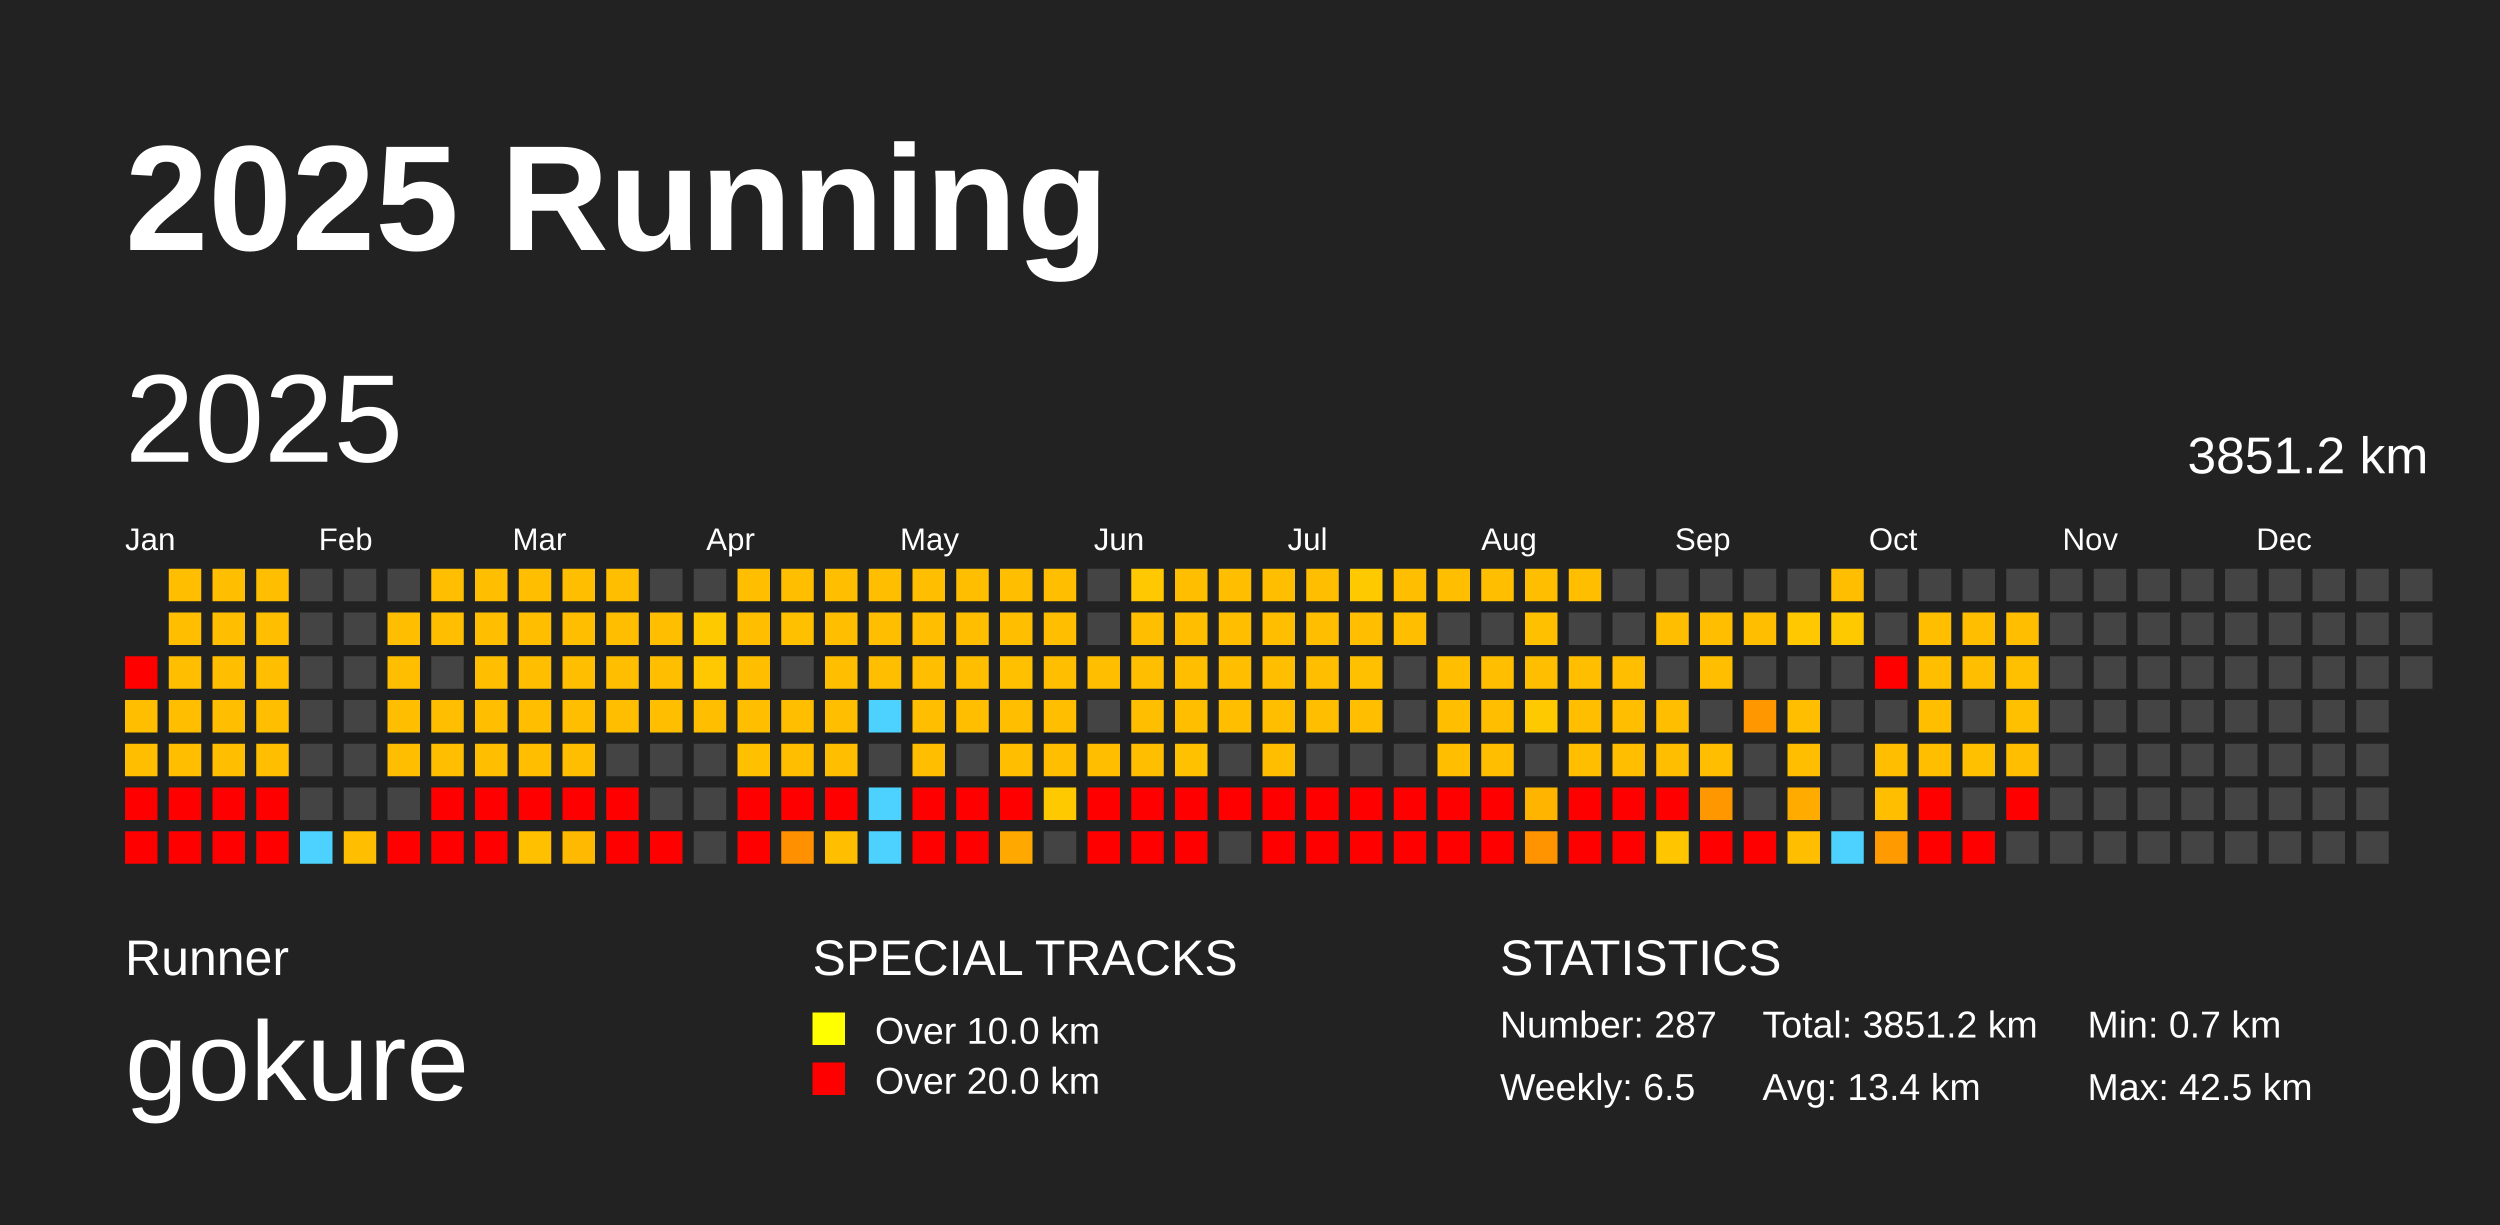
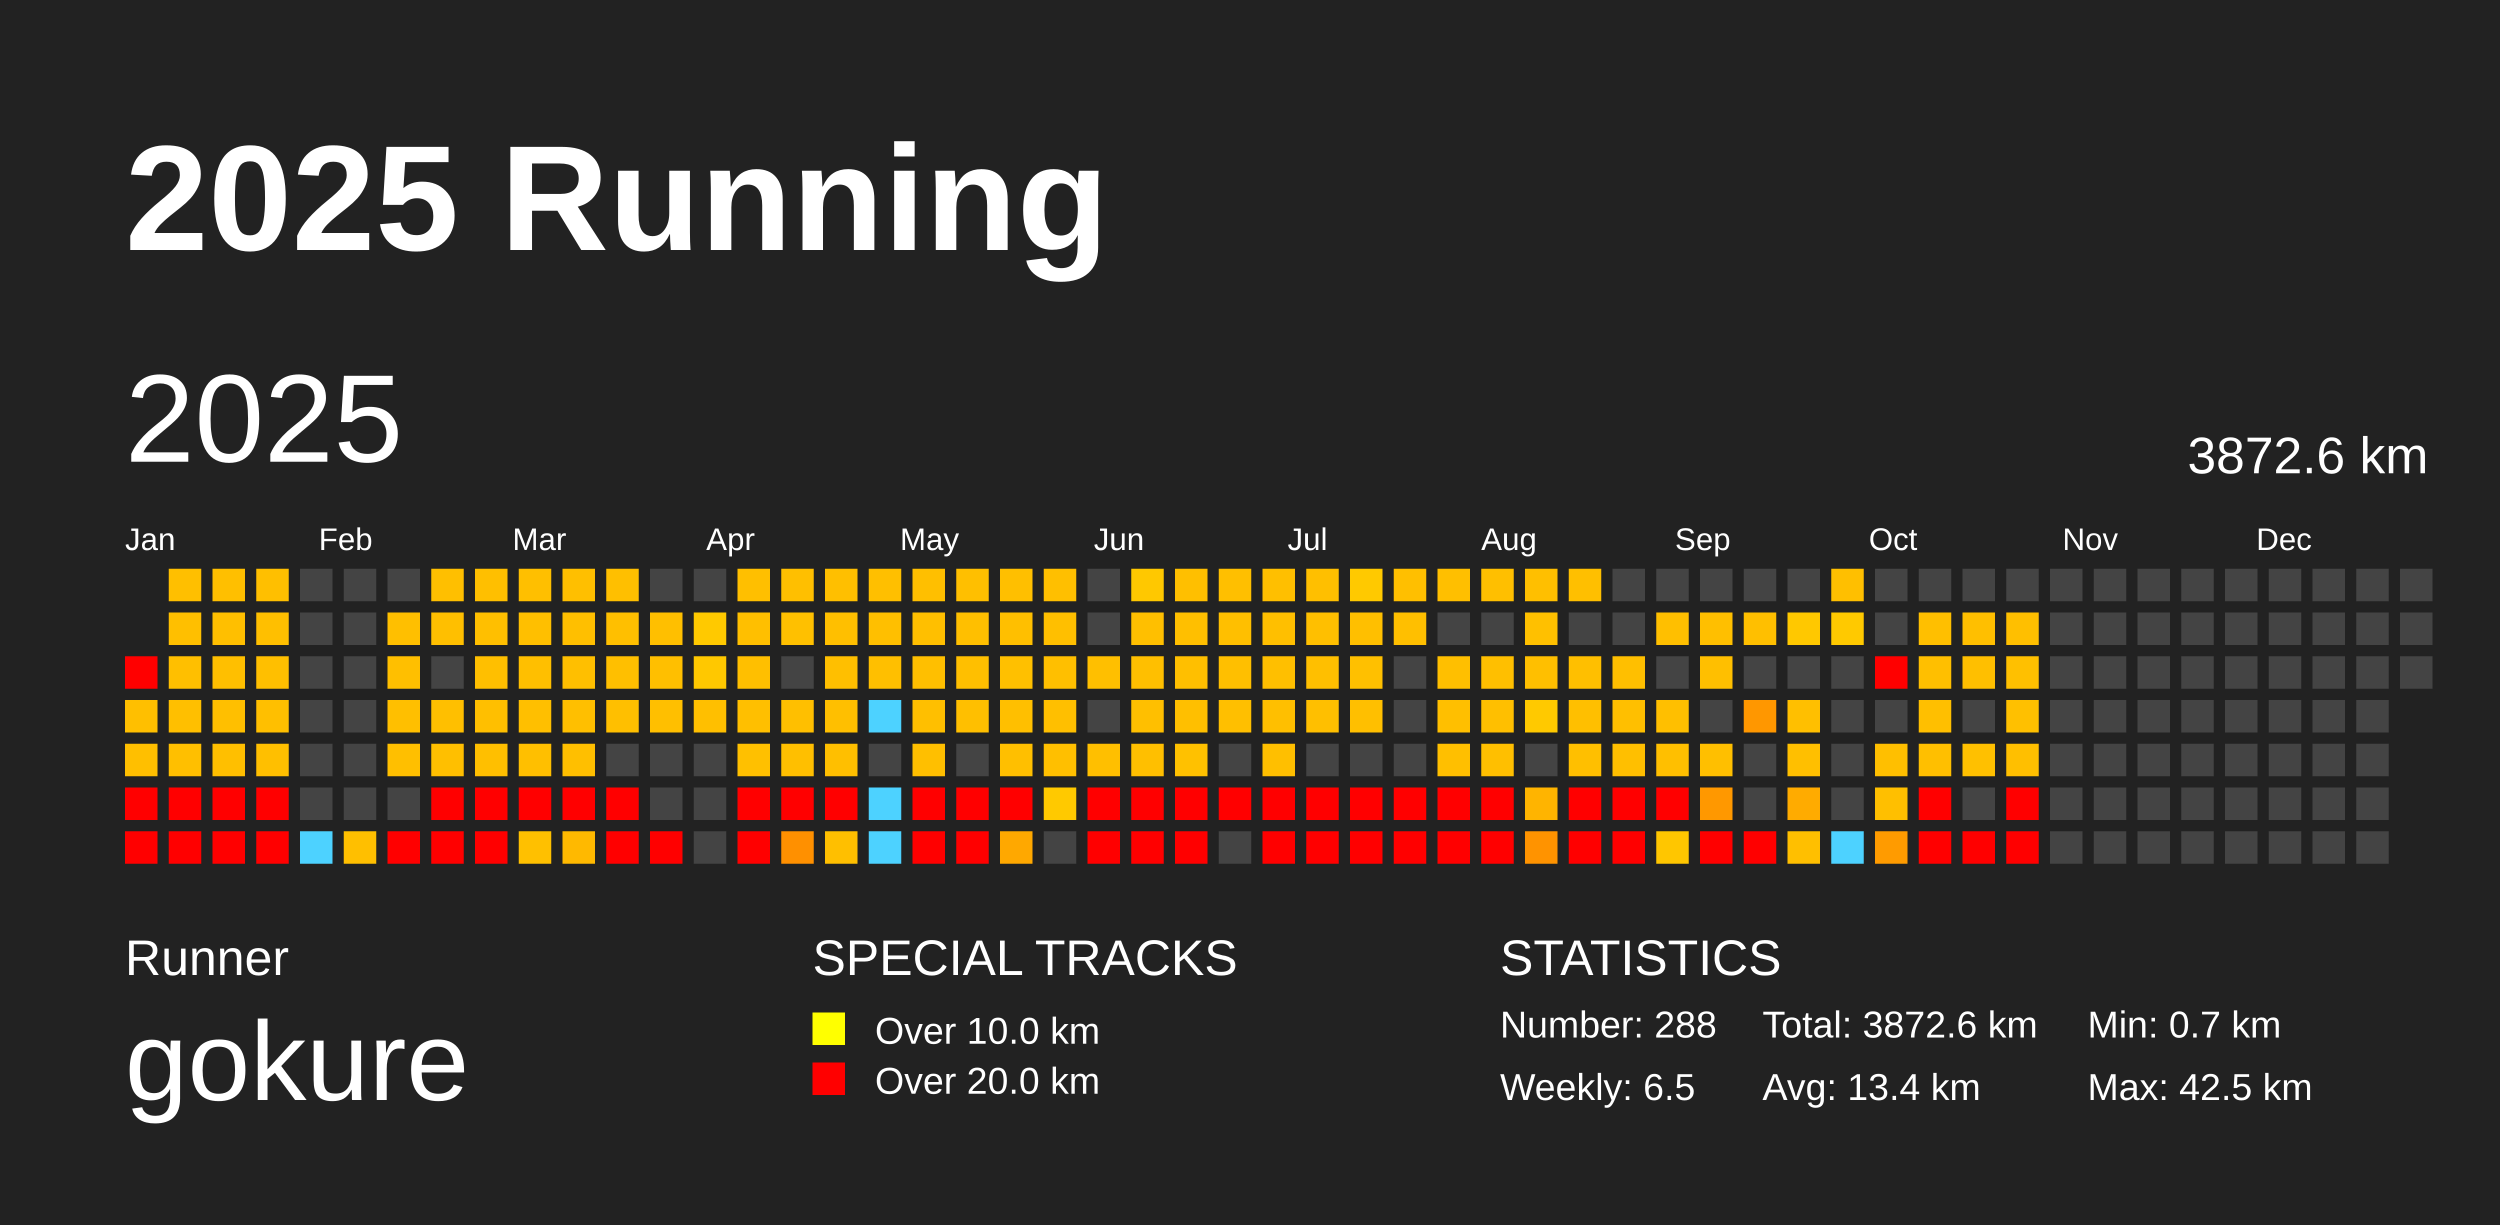
<svg xmlns="http://www.w3.org/2000/svg" baseProfile="full" height="98mm" version="1.1" viewBox="0,0,200,98" width="200mm">
  <defs />
  <rect fill="#222222" height="98" width="200" x="0" y="0" />
  <text fill="#FFFFFF" style="font-size:12px; font-family:Arial; font-weight:bold;" x="10" y="20">2025 Running</text>
  <text fill="#FFFFFF" style="font-size:4px; font-family:Arial" x="10" y="78">Runner</text>
  <text fill="#FFFFFF" style="font-size:9px; font-family:Arial" x="10" y="88">gokure</text>
  <text fill="#FFFFFF" style="font-size:4px; font-family:Arial" x="65" y="78">SPECIAL TRACKS</text>
  <rect fill="yellow" height="2.6" width="2.6" x="65" y="81" />
  <text fill="#FFFFFF" style="font-size:3px; font-family:Arial" x="70" y="83.5">Over 10.0 km</text>
  <rect fill="red" height="2.6" width="2.6" x="65" y="85" />
  <text fill="#FFFFFF" style="font-size:3px; font-family:Arial" x="70" y="87.5">Over 20.0 km</text>
  <text fill="#FFFFFF" style="font-size:4px; font-family:Arial" x="120" y="78">STATISTICS</text>
-   <text fill="#FFFFFF" style="font-size:3px; font-family:Arial" x="120" y="83">Number: 287</text>
+   <text fill="#FFFFFF" style="font-size:3px; font-family:Arial" x="120" y="83">Number: 288</text>
  <text fill="#FFFFFF" style="font-size:3px; font-family:Arial" x="120" y="88">Weekly: 6.5</text>
-   <text fill="#FFFFFF" style="font-size:3px; font-family:Arial" x="141" y="83">Total: 3851.2 km</text>
+   <text fill="#FFFFFF" style="font-size:3px; font-family:Arial" x="141" y="83">Total: 3872.6 km</text>
  <text fill="#FFFFFF" style="font-size:3px; font-family:Arial" x="141" y="88">Avg: 13.4 km</text>
  <text fill="#FFFFFF" style="font-size:3px; font-family:Arial" x="167" y="83">Min: 0.7 km</text>
  <text fill="#FFFFFF" style="font-size:3px; font-family:Arial" x="167" y="88">Max: 42.5 km</text>
  <text dominant-baseline="hanging" fill="#FFFFFF" style="font-size:10.0px; font-family:Arial;" x="10" y="30">2025</text>
-   <text dominant-baseline="hanging" fill="#FFFFFF" style="font-size:4.125px; font-family:Arial;" x="175" y="35">3851.2 km</text>
+   <text dominant-baseline="hanging" fill="#FFFFFF" style="font-size:4.125px; font-family:Arial;" x="175" y="35">3872.6 km</text>
  <text fill="#FFFFFF" style="font-size:2.5px; font-family:Arial" x="10.0" y="44">Jan</text>
  <text fill="#FFFFFF" style="font-size:2.5px; font-family:Arial" x="25.5" y="44">Feb</text>
  <text fill="#FFFFFF" style="font-size:2.5px; font-family:Arial" x="41.0" y="44">Mar</text>
  <text fill="#FFFFFF" style="font-size:2.5px; font-family:Arial" x="56.5" y="44">Apr</text>
  <text fill="#FFFFFF" style="font-size:2.5px; font-family:Arial" x="72.0" y="44">May</text>
  <text fill="#FFFFFF" style="font-size:2.5px; font-family:Arial" x="87.5" y="44">Jun</text>
  <text fill="#FFFFFF" style="font-size:2.5px; font-family:Arial" x="103.0" y="44">Jul</text>
  <text fill="#FFFFFF" style="font-size:2.5px; font-family:Arial" x="118.5" y="44">Aug</text>
  <text fill="#FFFFFF" style="font-size:2.5px; font-family:Arial" x="134.0" y="44">Sep</text>
  <text fill="#FFFFFF" style="font-size:2.5px; font-family:Arial" x="149.5" y="44">Oct</text>
  <text fill="#FFFFFF" style="font-size:2.5px; font-family:Arial" x="165.0" y="44">Nov</text>
  <text fill="#FFFFFF" style="font-size:2.5px; font-family:Arial" x="180.5" y="44">Dec</text>
  <rect fill="red" height="2.6" width="2.6" x="10.0" y="52.5" />
  <rect fill="#ffbf00" height="2.6" width="2.6" x="10.0" y="56.0" />
  <rect fill="#ffbf00" height="2.6" width="2.6" x="10.0" y="59.5" />
  <rect fill="red" height="2.6" width="2.6" x="10.0" y="63.0" />
  <rect fill="red" height="2.6" width="2.6" x="10.0" y="66.5" />
  <rect fill="#ffbf00" height="2.6" width="2.6" x="13.5" y="45.5" />
  <rect fill="#ffbf00" height="2.6" width="2.6" x="13.5" y="49.0" />
  <rect fill="#ffbf00" height="2.6" width="2.6" x="13.5" y="52.5" />
  <rect fill="#ffbf00" height="2.6" width="2.6" x="13.5" y="56.0" />
  <rect fill="#ffbf00" height="2.6" width="2.6" x="13.5" y="59.5" />
  <rect fill="red" height="2.6" width="2.6" x="13.5" y="63.0" />
  <rect fill="red" height="2.6" width="2.6" x="13.5" y="66.5" />
  <rect fill="#ffbf00" height="2.6" width="2.6" x="17.0" y="45.5" />
  <rect fill="#ffbf00" height="2.6" width="2.6" x="17.0" y="49.0" />
  <rect fill="#ffbf00" height="2.6" width="2.6" x="17.0" y="52.5" />
  <rect fill="#ffbf00" height="2.6" width="2.6" x="17.0" y="56.0" />
  <rect fill="#ffbf00" height="2.6" width="2.6" x="17.0" y="59.5" />
  <rect fill="red" height="2.6" width="2.6" x="17.0" y="63.0" />
  <rect fill="red" height="2.6" width="2.6" x="17.0" y="66.5" />
  <rect fill="#ffbf00" height="2.6" width="2.6" x="20.5" y="45.5" />
  <rect fill="#ffbf00" height="2.6" width="2.6" x="20.5" y="49.0" />
  <rect fill="#ffbf00" height="2.6" width="2.6" x="20.5" y="52.5" />
  <rect fill="#ffbf00" height="2.6" width="2.6" x="20.5" y="56.0" />
  <rect fill="#ffbf00" height="2.6" width="2.6" x="20.5" y="59.5" />
  <rect fill="red" height="2.6" width="2.6" x="20.5" y="63.0" />
  <rect fill="red" height="2.6" width="2.6" x="20.5" y="66.5" />
  <rect fill="#444444" height="2.6" width="2.6" x="24.0" y="45.5" />
  <rect fill="#444444" height="2.6" width="2.6" x="24.0" y="49.0" />
  <rect fill="#444444" height="2.6" width="2.6" x="24.0" y="52.5" />
  <rect fill="#444444" height="2.6" width="2.6" x="24.0" y="56.0" />
  <rect fill="#444444" height="2.6" width="2.6" x="24.0" y="59.5" />
  <rect fill="#444444" height="2.6" width="2.6" x="24.0" y="63.0" />
  <rect fill="#4dd2ff" height="2.6" width="2.6" x="24.0" y="66.5" />
  <rect fill="#444444" height="2.6" width="2.6" x="27.5" y="45.5" />
  <rect fill="#444444" height="2.6" width="2.6" x="27.5" y="49.0" />
  <rect fill="#444444" height="2.6" width="2.6" x="27.5" y="52.5" />
  <rect fill="#444444" height="2.6" width="2.6" x="27.5" y="56.0" />
  <rect fill="#444444" height="2.6" width="2.6" x="27.5" y="59.5" />
  <rect fill="#444444" height="2.6" width="2.6" x="27.5" y="63.0" />
  <rect fill="#ffbf00" height="2.6" width="2.6" x="27.5" y="66.5" />
  <rect fill="#444444" height="2.6" width="2.6" x="31.0" y="45.5" />
  <rect fill="#ffbf00" height="2.6" width="2.6" x="31.0" y="49.0" />
  <rect fill="#ffbf00" height="2.6" width="2.6" x="31.0" y="52.5" />
  <rect fill="#ffbf00" height="2.6" width="2.6" x="31.0" y="56.0" />
  <rect fill="#ffbf00" height="2.6" width="2.6" x="31.0" y="59.5" />
  <rect fill="#444444" height="2.6" width="2.6" x="31.0" y="63.0" />
  <rect fill="red" height="2.6" width="2.6" x="31.0" y="66.5" />
  <rect fill="#ffbf00" height="2.6" width="2.6" x="34.5" y="45.5" />
  <rect fill="#ffbf00" height="2.6" width="2.6" x="34.5" y="49.0" />
  <rect fill="#444444" height="2.6" width="2.6" x="34.5" y="52.5" />
  <rect fill="#ffbf00" height="2.6" width="2.6" x="34.5" y="56.0" />
  <rect fill="#ffbf00" height="2.6" width="2.6" x="34.5" y="59.5" />
  <rect fill="red" height="2.6" width="2.6" x="34.5" y="63.0" />
  <rect fill="red" height="2.6" width="2.6" x="34.5" y="66.5" />
  <rect fill="#ffbf00" height="2.6" width="2.6" x="38.0" y="45.5" />
  <rect fill="#ffbf00" height="2.6" width="2.6" x="38.0" y="49.0" />
  <rect fill="#ffbf00" height="2.6" width="2.6" x="38.0" y="52.5" />
  <rect fill="#ffbf00" height="2.6" width="2.6" x="38.0" y="56.0" />
  <rect fill="#ffbf00" height="2.6" width="2.6" x="38.0" y="59.5" />
  <rect fill="red" height="2.6" width="2.6" x="38.0" y="63.0" />
  <rect fill="red" height="2.6" width="2.6" x="38.0" y="66.5" />
  <rect fill="#ffbf00" height="2.6" width="2.6" x="41.5" y="45.5" />
  <rect fill="#ffbf00" height="2.6" width="2.6" x="41.5" y="49.0" />
  <rect fill="#ffbf00" height="2.6" width="2.6" x="41.5" y="52.5" />
  <rect fill="#ffbf00" height="2.6" width="2.6" x="41.5" y="56.0" />
  <rect fill="#ffbf00" height="2.6" width="2.6" x="41.5" y="59.5" />
  <rect fill="red" height="2.6" width="2.6" x="41.5" y="63.0" />
  <rect fill="#ffc000" height="2.6" width="2.6" x="41.5" y="66.5" />
  <rect fill="#ffbf00" height="2.6" width="2.6" x="45.0" y="45.5" />
  <rect fill="#ffbf00" height="2.6" width="2.6" x="45.0" y="49.0" />
  <rect fill="#ffbf00" height="2.6" width="2.6" x="45.0" y="52.5" />
  <rect fill="#ffbf00" height="2.6" width="2.6" x="45.0" y="56.0" />
  <rect fill="#ffbf00" height="2.6" width="2.6" x="45.0" y="59.5" />
  <rect fill="red" height="2.6" width="2.6" x="45.0" y="63.0" />
  <rect fill="#ffb900" height="2.6" width="2.6" x="45.0" y="66.5" />
  <rect fill="#ffbf00" height="2.6" width="2.6" x="48.5" y="45.5" />
  <rect fill="#ffbf00" height="2.6" width="2.6" x="48.5" y="49.0" />
  <rect fill="#ffbf00" height="2.6" width="2.6" x="48.5" y="52.5" />
  <rect fill="#ffbf00" height="2.6" width="2.6" x="48.5" y="56.0" />
  <rect fill="#444444" height="2.6" width="2.6" x="48.5" y="59.5" />
  <rect fill="red" height="2.6" width="2.6" x="48.5" y="63.0" />
  <rect fill="red" height="2.6" width="2.6" x="48.5" y="66.5" />
  <rect fill="#444444" height="2.6" width="2.6" x="52.0" y="45.5" />
  <rect fill="#ffbf00" height="2.6" width="2.6" x="52.0" y="49.0" />
  <rect fill="#ffbf00" height="2.6" width="2.6" x="52.0" y="52.5" />
  <rect fill="#ffbf00" height="2.6" width="2.6" x="52.0" y="56.0" />
  <rect fill="#444444" height="2.6" width="2.6" x="52.0" y="59.5" />
  <rect fill="#444444" height="2.6" width="2.6" x="52.0" y="63.0" />
  <rect fill="red" height="2.6" width="2.6" x="52.0" y="66.5" />
  <rect fill="#444444" height="2.6" width="2.6" x="55.5" y="45.5" />
  <rect fill="#ffc900" height="2.6" width="2.6" x="55.5" y="49.0" />
  <rect fill="#ffc800" height="2.6" width="2.6" x="55.5" y="52.5" />
  <rect fill="#ffbf00" height="2.6" width="2.6" x="55.5" y="56.0" />
  <rect fill="#444444" height="2.6" width="2.6" x="55.5" y="59.5" />
  <rect fill="#444444" height="2.6" width="2.6" x="55.5" y="63.0" />
  <rect fill="#444444" height="2.6" width="2.6" x="55.5" y="66.5" />
  <rect fill="#ffbf00" height="2.6" width="2.6" x="59.0" y="45.5" />
  <rect fill="#ffbf00" height="2.6" width="2.6" x="59.0" y="49.0" />
  <rect fill="#ffbf00" height="2.6" width="2.6" x="59.0" y="52.5" />
  <rect fill="#ffbf00" height="2.6" width="2.6" x="59.0" y="56.0" />
  <rect fill="#ffc000" height="2.6" width="2.6" x="59.0" y="59.5" />
  <rect fill="red" height="2.6" width="2.6" x="59.0" y="63.0" />
  <rect fill="red" height="2.6" width="2.6" x="59.0" y="66.5" />
  <rect fill="#ffbf00" height="2.6" width="2.6" x="62.5" y="45.5" />
  <rect fill="#ffc000" height="2.6" width="2.6" x="62.5" y="49.0" />
  <rect fill="#444444" height="2.6" width="2.6" x="62.5" y="52.5" />
  <rect fill="#ffbf00" height="2.6" width="2.6" x="62.5" y="56.0" />
  <rect fill="#ffbf00" height="2.6" width="2.6" x="62.5" y="59.5" />
  <rect fill="red" height="2.6" width="2.6" x="62.5" y="63.0" />
  <rect fill="#ff9000" height="2.6" width="2.6" x="62.5" y="66.5" />
  <rect fill="#ffbf00" height="2.6" width="2.6" x="66.0" y="45.5" />
  <rect fill="#ffbf00" height="2.6" width="2.6" x="66.0" y="49.0" />
  <rect fill="#ffbf00" height="2.6" width="2.6" x="66.0" y="52.5" />
  <rect fill="#ffbf00" height="2.6" width="2.6" x="66.0" y="56.0" />
  <rect fill="#ffbf00" height="2.6" width="2.6" x="66.0" y="59.5" />
  <rect fill="red" height="2.6" width="2.6" x="66.0" y="63.0" />
  <rect fill="#ffbf00" height="2.6" width="2.6" x="66.0" y="66.5" />
  <rect fill="#ffbf00" height="2.6" width="2.6" x="69.5" y="45.5" />
  <rect fill="#ffbf00" height="2.6" width="2.6" x="69.5" y="49.0" />
  <rect fill="#ffbf00" height="2.6" width="2.6" x="69.5" y="52.5" />
  <rect fill="#4dd2ff" height="2.6" width="2.6" x="69.5" y="56.0" />
  <rect fill="#444444" height="2.6" width="2.6" x="69.5" y="59.5" />
  <rect fill="#4dd2ff" height="2.6" width="2.6" x="69.5" y="63.0" />
  <rect fill="#4dd2ff" height="2.6" width="2.6" x="69.5" y="66.5" />
  <rect fill="#ffbf00" height="2.6" width="2.6" x="73.0" y="45.5" />
  <rect fill="#ffbf00" height="2.6" width="2.6" x="73.0" y="49.0" />
  <rect fill="#ffbf00" height="2.6" width="2.6" x="73.0" y="52.5" />
  <rect fill="#ffbf00" height="2.6" width="2.6" x="73.0" y="56.0" />
  <rect fill="#ffbf00" height="2.6" width="2.6" x="73.0" y="59.5" />
  <rect fill="red" height="2.6" width="2.6" x="73.0" y="63.0" />
  <rect fill="red" height="2.6" width="2.6" x="73.0" y="66.5" />
  <rect fill="#ffbf00" height="2.6" width="2.6" x="76.5" y="45.5" />
  <rect fill="#ffbf00" height="2.6" width="2.6" x="76.5" y="49.0" />
  <rect fill="#ffbf00" height="2.6" width="2.6" x="76.5" y="52.5" />
  <rect fill="#ffbf00" height="2.6" width="2.6" x="76.5" y="56.0" />
  <rect fill="#444444" height="2.6" width="2.6" x="76.5" y="59.5" />
  <rect fill="red" height="2.6" width="2.6" x="76.5" y="63.0" />
  <rect fill="red" height="2.6" width="2.6" x="76.5" y="66.5" />
  <rect fill="#ffbf00" height="2.6" width="2.6" x="80.0" y="45.5" />
  <rect fill="#ffbf00" height="2.6" width="2.6" x="80.0" y="49.0" />
  <rect fill="#ffc000" height="2.6" width="2.6" x="80.0" y="52.5" />
  <rect fill="#ffbf00" height="2.6" width="2.6" x="80.0" y="56.0" />
  <rect fill="#ffbf00" height="2.6" width="2.6" x="80.0" y="59.5" />
  <rect fill="red" height="2.6" width="2.6" x="80.0" y="63.0" />
  <rect fill="#ffa800" height="2.6" width="2.6" x="80.0" y="66.5" />
  <rect fill="#ffbf00" height="2.6" width="2.6" x="83.5" y="45.5" />
  <rect fill="#ffbf00" height="2.6" width="2.6" x="83.5" y="49.0" />
  <rect fill="#ffbf00" height="2.6" width="2.6" x="83.5" y="52.5" />
  <rect fill="#ffbf00" height="2.6" width="2.6" x="83.5" y="56.0" />
  <rect fill="#ffbf00" height="2.6" width="2.6" x="83.5" y="59.5" />
  <rect fill="#ffc900" height="2.6" width="2.6" x="83.5" y="63.0" />
  <rect fill="#444444" height="2.6" width="2.6" x="83.5" y="66.5" />
  <rect fill="#444444" height="2.6" width="2.6" x="87.0" y="45.5" />
  <rect fill="#444444" height="2.6" width="2.6" x="87.0" y="49.0" />
  <rect fill="#ffbf00" height="2.6" width="2.6" x="87.0" y="52.5" />
  <rect fill="#444444" height="2.6" width="2.6" x="87.0" y="56.0" />
  <rect fill="#ffbf00" height="2.6" width="2.6" x="87.0" y="59.5" />
  <rect fill="red" height="2.6" width="2.6" x="87.0" y="63.0" />
  <rect fill="red" height="2.6" width="2.6" x="87.0" y="66.5" />
  <rect fill="#ffc800" height="2.6" width="2.6" x="90.5" y="45.5" />
  <rect fill="#ffbf00" height="2.6" width="2.6" x="90.5" y="49.0" />
  <rect fill="#ffbf00" height="2.6" width="2.6" x="90.5" y="52.5" />
  <rect fill="#ffbf00" height="2.6" width="2.6" x="90.5" y="56.0" />
  <rect fill="#ffbf00" height="2.6" width="2.6" x="90.5" y="59.5" />
  <rect fill="red" height="2.6" width="2.6" x="90.5" y="63.0" />
  <rect fill="red" height="2.6" width="2.6" x="90.5" y="66.5" />
  <rect fill="#ffbf00" height="2.6" width="2.6" x="94.0" y="45.5" />
  <rect fill="#ffbf00" height="2.6" width="2.6" x="94.0" y="49.0" />
  <rect fill="#ffbf00" height="2.6" width="2.6" x="94.0" y="52.5" />
  <rect fill="#ffbf00" height="2.6" width="2.6" x="94.0" y="56.0" />
  <rect fill="#ffc100" height="2.6" width="2.6" x="94.0" y="59.5" />
  <rect fill="red" height="2.6" width="2.6" x="94.0" y="63.0" />
  <rect fill="red" height="2.6" width="2.6" x="94.0" y="66.5" />
  <rect fill="#ffbf00" height="2.6" width="2.6" x="97.5" y="45.5" />
  <rect fill="#ffbf00" height="2.6" width="2.6" x="97.5" y="49.0" />
  <rect fill="#ffbf00" height="2.6" width="2.6" x="97.5" y="52.5" />
  <rect fill="#ffbf00" height="2.6" width="2.6" x="97.5" y="56.0" />
  <rect fill="#444444" height="2.6" width="2.6" x="97.5" y="59.5" />
  <rect fill="red" height="2.6" width="2.6" x="97.5" y="63.0" />
  <rect fill="#444444" height="2.6" width="2.6" x="97.5" y="66.5" />
  <rect fill="#ffbf00" height="2.6" width="2.6" x="101.0" y="45.5" />
  <rect fill="#ffbf00" height="2.6" width="2.6" x="101.0" y="49.0" />
  <rect fill="#ffbf00" height="2.6" width="2.6" x="101.0" y="52.5" />
  <rect fill="#ffbf00" height="2.6" width="2.6" x="101.0" y="56.0" />
  <rect fill="#ffbf00" height="2.6" width="2.6" x="101.0" y="59.5" />
  <rect fill="red" height="2.6" width="2.6" x="101.0" y="63.0" />
  <rect fill="red" height="2.6" width="2.6" x="101.0" y="66.5" />
  <rect fill="#ffbf00" height="2.6" width="2.6" x="104.5" y="45.5" />
  <rect fill="#ffbf00" height="2.6" width="2.6" x="104.5" y="49.0" />
  <rect fill="#ffbf00" height="2.6" width="2.6" x="104.5" y="52.5" />
  <rect fill="#ffbf00" height="2.6" width="2.6" x="104.5" y="56.0" />
  <rect fill="#444444" height="2.6" width="2.6" x="104.5" y="59.5" />
  <rect fill="red" height="2.6" width="2.6" x="104.5" y="63.0" />
  <rect fill="red" height="2.6" width="2.6" x="104.5" y="66.5" />
  <rect fill="#ffc900" height="2.6" width="2.6" x="108.0" y="45.5" />
  <rect fill="#ffbf00" height="2.6" width="2.6" x="108.0" y="49.0" />
  <rect fill="#ffc000" height="2.6" width="2.6" x="108.0" y="52.5" />
  <rect fill="#ffbf00" height="2.6" width="2.6" x="108.0" y="56.0" />
  <rect fill="#444444" height="2.6" width="2.6" x="108.0" y="59.5" />
  <rect fill="red" height="2.6" width="2.6" x="108.0" y="63.0" />
  <rect fill="red" height="2.6" width="2.6" x="108.0" y="66.5" />
  <rect fill="#ffbf00" height="2.6" width="2.6" x="111.5" y="45.5" />
  <rect fill="#ffbf00" height="2.6" width="2.6" x="111.5" y="49.0" />
  <rect fill="#444444" height="2.6" width="2.6" x="111.5" y="52.5" />
  <rect fill="#444444" height="2.6" width="2.6" x="111.5" y="56.0" />
  <rect fill="#444444" height="2.6" width="2.6" x="111.5" y="59.5" />
  <rect fill="red" height="2.6" width="2.6" x="111.5" y="63.0" />
  <rect fill="red" height="2.6" width="2.6" x="111.5" y="66.5" />
  <rect fill="#ffbf00" height="2.6" width="2.6" x="115.0" y="45.5" />
  <rect fill="#444444" height="2.6" width="2.6" x="115.0" y="49.0" />
  <rect fill="#ffbf00" height="2.6" width="2.6" x="115.0" y="52.5" />
  <rect fill="#ffbf00" height="2.6" width="2.6" x="115.0" y="56.0" />
  <rect fill="#ffbf00" height="2.6" width="2.6" x="115.0" y="59.5" />
  <rect fill="red" height="2.6" width="2.6" x="115.0" y="63.0" />
  <rect fill="red" height="2.6" width="2.6" x="115.0" y="66.5" />
  <rect fill="#ffbf00" height="2.6" width="2.6" x="118.5" y="45.5" />
  <rect fill="#444444" height="2.6" width="2.6" x="118.5" y="49.0" />
  <rect fill="#ffbf00" height="2.6" width="2.6" x="118.5" y="52.5" />
  <rect fill="#ffbf00" height="2.6" width="2.6" x="118.5" y="56.0" />
  <rect fill="#ffbf00" height="2.6" width="2.6" x="118.5" y="59.5" />
  <rect fill="red" height="2.6" width="2.6" x="118.5" y="63.0" />
  <rect fill="red" height="2.6" width="2.6" x="118.5" y="66.5" />
  <rect fill="#ffbf00" height="2.6" width="2.6" x="122.0" y="45.5" />
  <rect fill="#ffc000" height="2.6" width="2.6" x="122.0" y="49.0" />
  <rect fill="#ffbf00" height="2.6" width="2.6" x="122.0" y="52.5" />
  <rect fill="#ffc900" height="2.6" width="2.6" x="122.0" y="56.0" />
  <rect fill="#444444" height="2.6" width="2.6" x="122.0" y="59.5" />
  <rect fill="#ffb400" height="2.6" width="2.6" x="122.0" y="63.0" />
  <rect fill="#ff9300" height="2.6" width="2.6" x="122.0" y="66.5" />
  <rect fill="#ffbf00" height="2.6" width="2.6" x="125.5" y="45.5" />
  <rect fill="#444444" height="2.6" width="2.6" x="125.5" y="49.0" />
  <rect fill="#ffbf00" height="2.6" width="2.6" x="125.5" y="52.5" />
  <rect fill="#ffbf00" height="2.6" width="2.6" x="125.5" y="56.0" />
  <rect fill="#ffbf00" height="2.6" width="2.6" x="125.5" y="59.5" />
  <rect fill="red" height="2.6" width="2.6" x="125.5" y="63.0" />
  <rect fill="red" height="2.6" width="2.6" x="125.5" y="66.5" />
  <rect fill="#444444" height="2.6" width="2.6" x="129.0" y="45.5" />
  <rect fill="#444444" height="2.6" width="2.6" x="129.0" y="49.0" />
  <rect fill="#ffbf00" height="2.6" width="2.6" x="129.0" y="52.5" />
  <rect fill="#ffbf00" height="2.6" width="2.6" x="129.0" y="56.0" />
  <rect fill="#ffbf00" height="2.6" width="2.6" x="129.0" y="59.5" />
  <rect fill="red" height="2.6" width="2.6" x="129.0" y="63.0" />
  <rect fill="red" height="2.6" width="2.6" x="129.0" y="66.5" />
  <rect fill="#444444" height="2.6" width="2.6" x="132.5" y="45.5" />
  <rect fill="#ffbf00" height="2.6" width="2.6" x="132.5" y="49.0" />
  <rect fill="#444444" height="2.6" width="2.6" x="132.5" y="52.5" />
  <rect fill="#ffbf00" height="2.6" width="2.6" x="132.5" y="56.0" />
  <rect fill="#ffbf00" height="2.6" width="2.6" x="132.5" y="59.5" />
  <rect fill="red" height="2.6" width="2.6" x="132.5" y="63.0" />
  <rect fill="#ffc600" height="2.6" width="2.6" x="132.5" y="66.5" />
  <rect fill="#444444" height="2.6" width="2.6" x="136.0" y="45.5" />
  <rect fill="#ffbf00" height="2.6" width="2.6" x="136.0" y="49.0" />
  <rect fill="#ffbf00" height="2.6" width="2.6" x="136.0" y="52.5" />
  <rect fill="#444444" height="2.6" width="2.6" x="136.0" y="56.0" />
  <rect fill="#ffbf00" height="2.6" width="2.6" x="136.0" y="59.5" />
  <rect fill="#ff9800" height="2.6" width="2.6" x="136.0" y="63.0" />
  <rect fill="red" height="2.6" width="2.6" x="136.0" y="66.5" />
  <rect fill="#444444" height="2.6" width="2.6" x="139.5" y="45.5" />
  <rect fill="#ffbf00" height="2.6" width="2.6" x="139.5" y="49.0" />
  <rect fill="#444444" height="2.6" width="2.6" x="139.5" y="52.5" />
  <rect fill="#ff9700" height="2.6" width="2.6" x="139.5" y="56.0" />
  <rect fill="#444444" height="2.6" width="2.6" x="139.5" y="59.5" />
  <rect fill="#444444" height="2.6" width="2.6" x="139.5" y="63.0" />
  <rect fill="red" height="2.6" width="2.6" x="139.5" y="66.5" />
  <rect fill="#444444" height="2.6" width="2.6" x="143.0" y="45.5" />
  <rect fill="#ffc800" height="2.6" width="2.6" x="143.0" y="49.0" />
  <rect fill="#444444" height="2.6" width="2.6" x="143.0" y="52.5" />
  <rect fill="#ffbf00" height="2.6" width="2.6" x="143.0" y="56.0" />
  <rect fill="#ffbf00" height="2.6" width="2.6" x="143.0" y="59.5" />
  <rect fill="#ffab00" height="2.6" width="2.6" x="143.0" y="63.0" />
  <rect fill="#ffbf00" height="2.6" width="2.6" x="143.0" y="66.5" />
  <rect fill="#ffbf00" height="2.6" width="2.6" x="146.5" y="45.5" />
  <rect fill="#ffc900" height="2.6" width="2.6" x="146.5" y="49.0" />
  <rect fill="#444444" height="2.6" width="2.6" x="146.5" y="52.5" />
  <rect fill="#444444" height="2.6" width="2.6" x="146.5" y="56.0" />
  <rect fill="#444444" height="2.6" width="2.6" x="146.5" y="59.5" />
  <rect fill="#444444" height="2.6" width="2.6" x="146.5" y="63.0" />
  <rect fill="#4dd2ff" height="2.6" width="2.6" x="146.5" y="66.5" />
  <rect fill="#444444" height="2.6" width="2.6" x="150.0" y="45.5" />
  <rect fill="#444444" height="2.6" width="2.6" x="150.0" y="49.0" />
  <rect fill="red" height="2.6" width="2.6" x="150.0" y="52.5" />
  <rect fill="#444444" height="2.6" width="2.6" x="150.0" y="56.0" />
  <rect fill="#ffbf00" height="2.6" width="2.6" x="150.0" y="59.5" />
  <rect fill="#ffbf00" height="2.6" width="2.6" x="150.0" y="63.0" />
  <rect fill="#ff9b00" height="2.6" width="2.6" x="150.0" y="66.5" />
  <rect fill="#444444" height="2.6" width="2.6" x="153.5" y="45.5" />
  <rect fill="#ffbf00" height="2.6" width="2.6" x="153.5" y="49.0" />
  <rect fill="#ffbf00" height="2.6" width="2.6" x="153.5" y="52.5" />
  <rect fill="#ffbf00" height="2.6" width="2.6" x="153.5" y="56.0" />
  <rect fill="#ffbf00" height="2.6" width="2.6" x="153.5" y="59.5" />
  <rect fill="red" height="2.6" width="2.6" x="153.5" y="63.0" />
  <rect fill="red" height="2.6" width="2.6" x="153.5" y="66.5" />
  <rect fill="#444444" height="2.6" width="2.6" x="157.0" y="45.5" />
  <rect fill="#ffbf00" height="2.6" width="2.6" x="157.0" y="49.0" />
  <rect fill="#ffbf00" height="2.6" width="2.6" x="157.0" y="52.5" />
  <rect fill="#444444" height="2.6" width="2.6" x="157.0" y="56.0" />
  <rect fill="#ffc000" height="2.6" width="2.6" x="157.0" y="59.5" />
  <rect fill="#444444" height="2.6" width="2.6" x="157.0" y="63.0" />
  <rect fill="red" height="2.6" width="2.6" x="157.0" y="66.5" />
  <rect fill="#444444" height="2.6" width="2.6" x="160.5" y="45.5" />
  <rect fill="#ffbf00" height="2.6" width="2.6" x="160.5" y="49.0" />
  <rect fill="#ffc000" height="2.6" width="2.6" x="160.5" y="52.5" />
  <rect fill="#ffc000" height="2.6" width="2.6" x="160.5" y="56.0" />
  <rect fill="#ffbf00" height="2.6" width="2.6" x="160.5" y="59.5" />
  <rect fill="red" height="2.6" width="2.6" x="160.5" y="63.0" />
-   <rect fill="#444444" height="2.6" width="2.6" x="160.5" y="66.5" />
+   <rect fill="red" height="2.6" width="2.6" x="160.5" y="66.5" />
  <rect fill="#444444" height="2.6" width="2.6" x="164.0" y="45.5" />
  <rect fill="#444444" height="2.6" width="2.6" x="164.0" y="49.0" />
  <rect fill="#444444" height="2.6" width="2.6" x="164.0" y="52.5" />
  <rect fill="#444444" height="2.6" width="2.6" x="164.0" y="56.0" />
  <rect fill="#444444" height="2.6" width="2.6" x="164.0" y="59.5" />
  <rect fill="#444444" height="2.6" width="2.6" x="164.0" y="63.0" />
  <rect fill="#444444" height="2.6" width="2.6" x="164.0" y="66.5" />
  <rect fill="#444444" height="2.6" width="2.6" x="167.5" y="45.5" />
  <rect fill="#444444" height="2.6" width="2.6" x="167.5" y="49.0" />
  <rect fill="#444444" height="2.6" width="2.6" x="167.5" y="52.5" />
  <rect fill="#444444" height="2.6" width="2.6" x="167.5" y="56.0" />
  <rect fill="#444444" height="2.6" width="2.6" x="167.5" y="59.5" />
  <rect fill="#444444" height="2.6" width="2.6" x="167.5" y="63.0" />
  <rect fill="#444444" height="2.6" width="2.6" x="167.5" y="66.5" />
  <rect fill="#444444" height="2.6" width="2.6" x="171.0" y="45.5" />
  <rect fill="#444444" height="2.6" width="2.6" x="171.0" y="49.0" />
  <rect fill="#444444" height="2.6" width="2.6" x="171.0" y="52.5" />
  <rect fill="#444444" height="2.6" width="2.6" x="171.0" y="56.0" />
  <rect fill="#444444" height="2.6" width="2.6" x="171.0" y="59.5" />
  <rect fill="#444444" height="2.6" width="2.6" x="171.0" y="63.0" />
  <rect fill="#444444" height="2.6" width="2.6" x="171.0" y="66.5" />
  <rect fill="#444444" height="2.6" width="2.6" x="174.5" y="45.5" />
  <rect fill="#444444" height="2.6" width="2.6" x="174.5" y="49.0" />
  <rect fill="#444444" height="2.6" width="2.6" x="174.5" y="52.5" />
  <rect fill="#444444" height="2.6" width="2.6" x="174.5" y="56.0" />
  <rect fill="#444444" height="2.6" width="2.6" x="174.5" y="59.5" />
  <rect fill="#444444" height="2.6" width="2.6" x="174.5" y="63.0" />
  <rect fill="#444444" height="2.6" width="2.6" x="174.5" y="66.5" />
  <rect fill="#444444" height="2.6" width="2.6" x="178.0" y="45.5" />
  <rect fill="#444444" height="2.6" width="2.6" x="178.0" y="49.0" />
  <rect fill="#444444" height="2.6" width="2.6" x="178.0" y="52.5" />
  <rect fill="#444444" height="2.6" width="2.6" x="178.0" y="56.0" />
  <rect fill="#444444" height="2.6" width="2.6" x="178.0" y="59.5" />
  <rect fill="#444444" height="2.6" width="2.6" x="178.0" y="63.0" />
  <rect fill="#444444" height="2.6" width="2.6" x="178.0" y="66.5" />
  <rect fill="#444444" height="2.6" width="2.6" x="181.5" y="45.5" />
  <rect fill="#444444" height="2.6" width="2.6" x="181.5" y="49.0" />
  <rect fill="#444444" height="2.6" width="2.6" x="181.5" y="52.5" />
  <rect fill="#444444" height="2.6" width="2.6" x="181.5" y="56.0" />
  <rect fill="#444444" height="2.6" width="2.6" x="181.5" y="59.5" />
  <rect fill="#444444" height="2.6" width="2.6" x="181.5" y="63.0" />
  <rect fill="#444444" height="2.6" width="2.6" x="181.5" y="66.5" />
  <rect fill="#444444" height="2.6" width="2.6" x="185.0" y="45.5" />
  <rect fill="#444444" height="2.6" width="2.6" x="185.0" y="49.0" />
  <rect fill="#444444" height="2.6" width="2.6" x="185.0" y="52.5" />
  <rect fill="#444444" height="2.6" width="2.6" x="185.0" y="56.0" />
  <rect fill="#444444" height="2.6" width="2.6" x="185.0" y="59.5" />
  <rect fill="#444444" height="2.6" width="2.6" x="185.0" y="63.0" />
  <rect fill="#444444" height="2.6" width="2.6" x="185.0" y="66.5" />
  <rect fill="#444444" height="2.6" width="2.6" x="188.5" y="45.5" />
  <rect fill="#444444" height="2.6" width="2.6" x="188.5" y="49.0" />
  <rect fill="#444444" height="2.6" width="2.6" x="188.5" y="52.5" />
  <rect fill="#444444" height="2.6" width="2.6" x="188.5" y="56.0" />
  <rect fill="#444444" height="2.6" width="2.6" x="188.5" y="59.5" />
  <rect fill="#444444" height="2.6" width="2.6" x="188.5" y="63.0" />
  <rect fill="#444444" height="2.6" width="2.6" x="188.5" y="66.5" />
  <rect fill="#444444" height="2.6" width="2.6" x="192.0" y="45.5" />
  <rect fill="#444444" height="2.6" width="2.6" x="192.0" y="49.0" />
  <rect fill="#444444" height="2.6" width="2.6" x="192.0" y="52.5" />
</svg>
